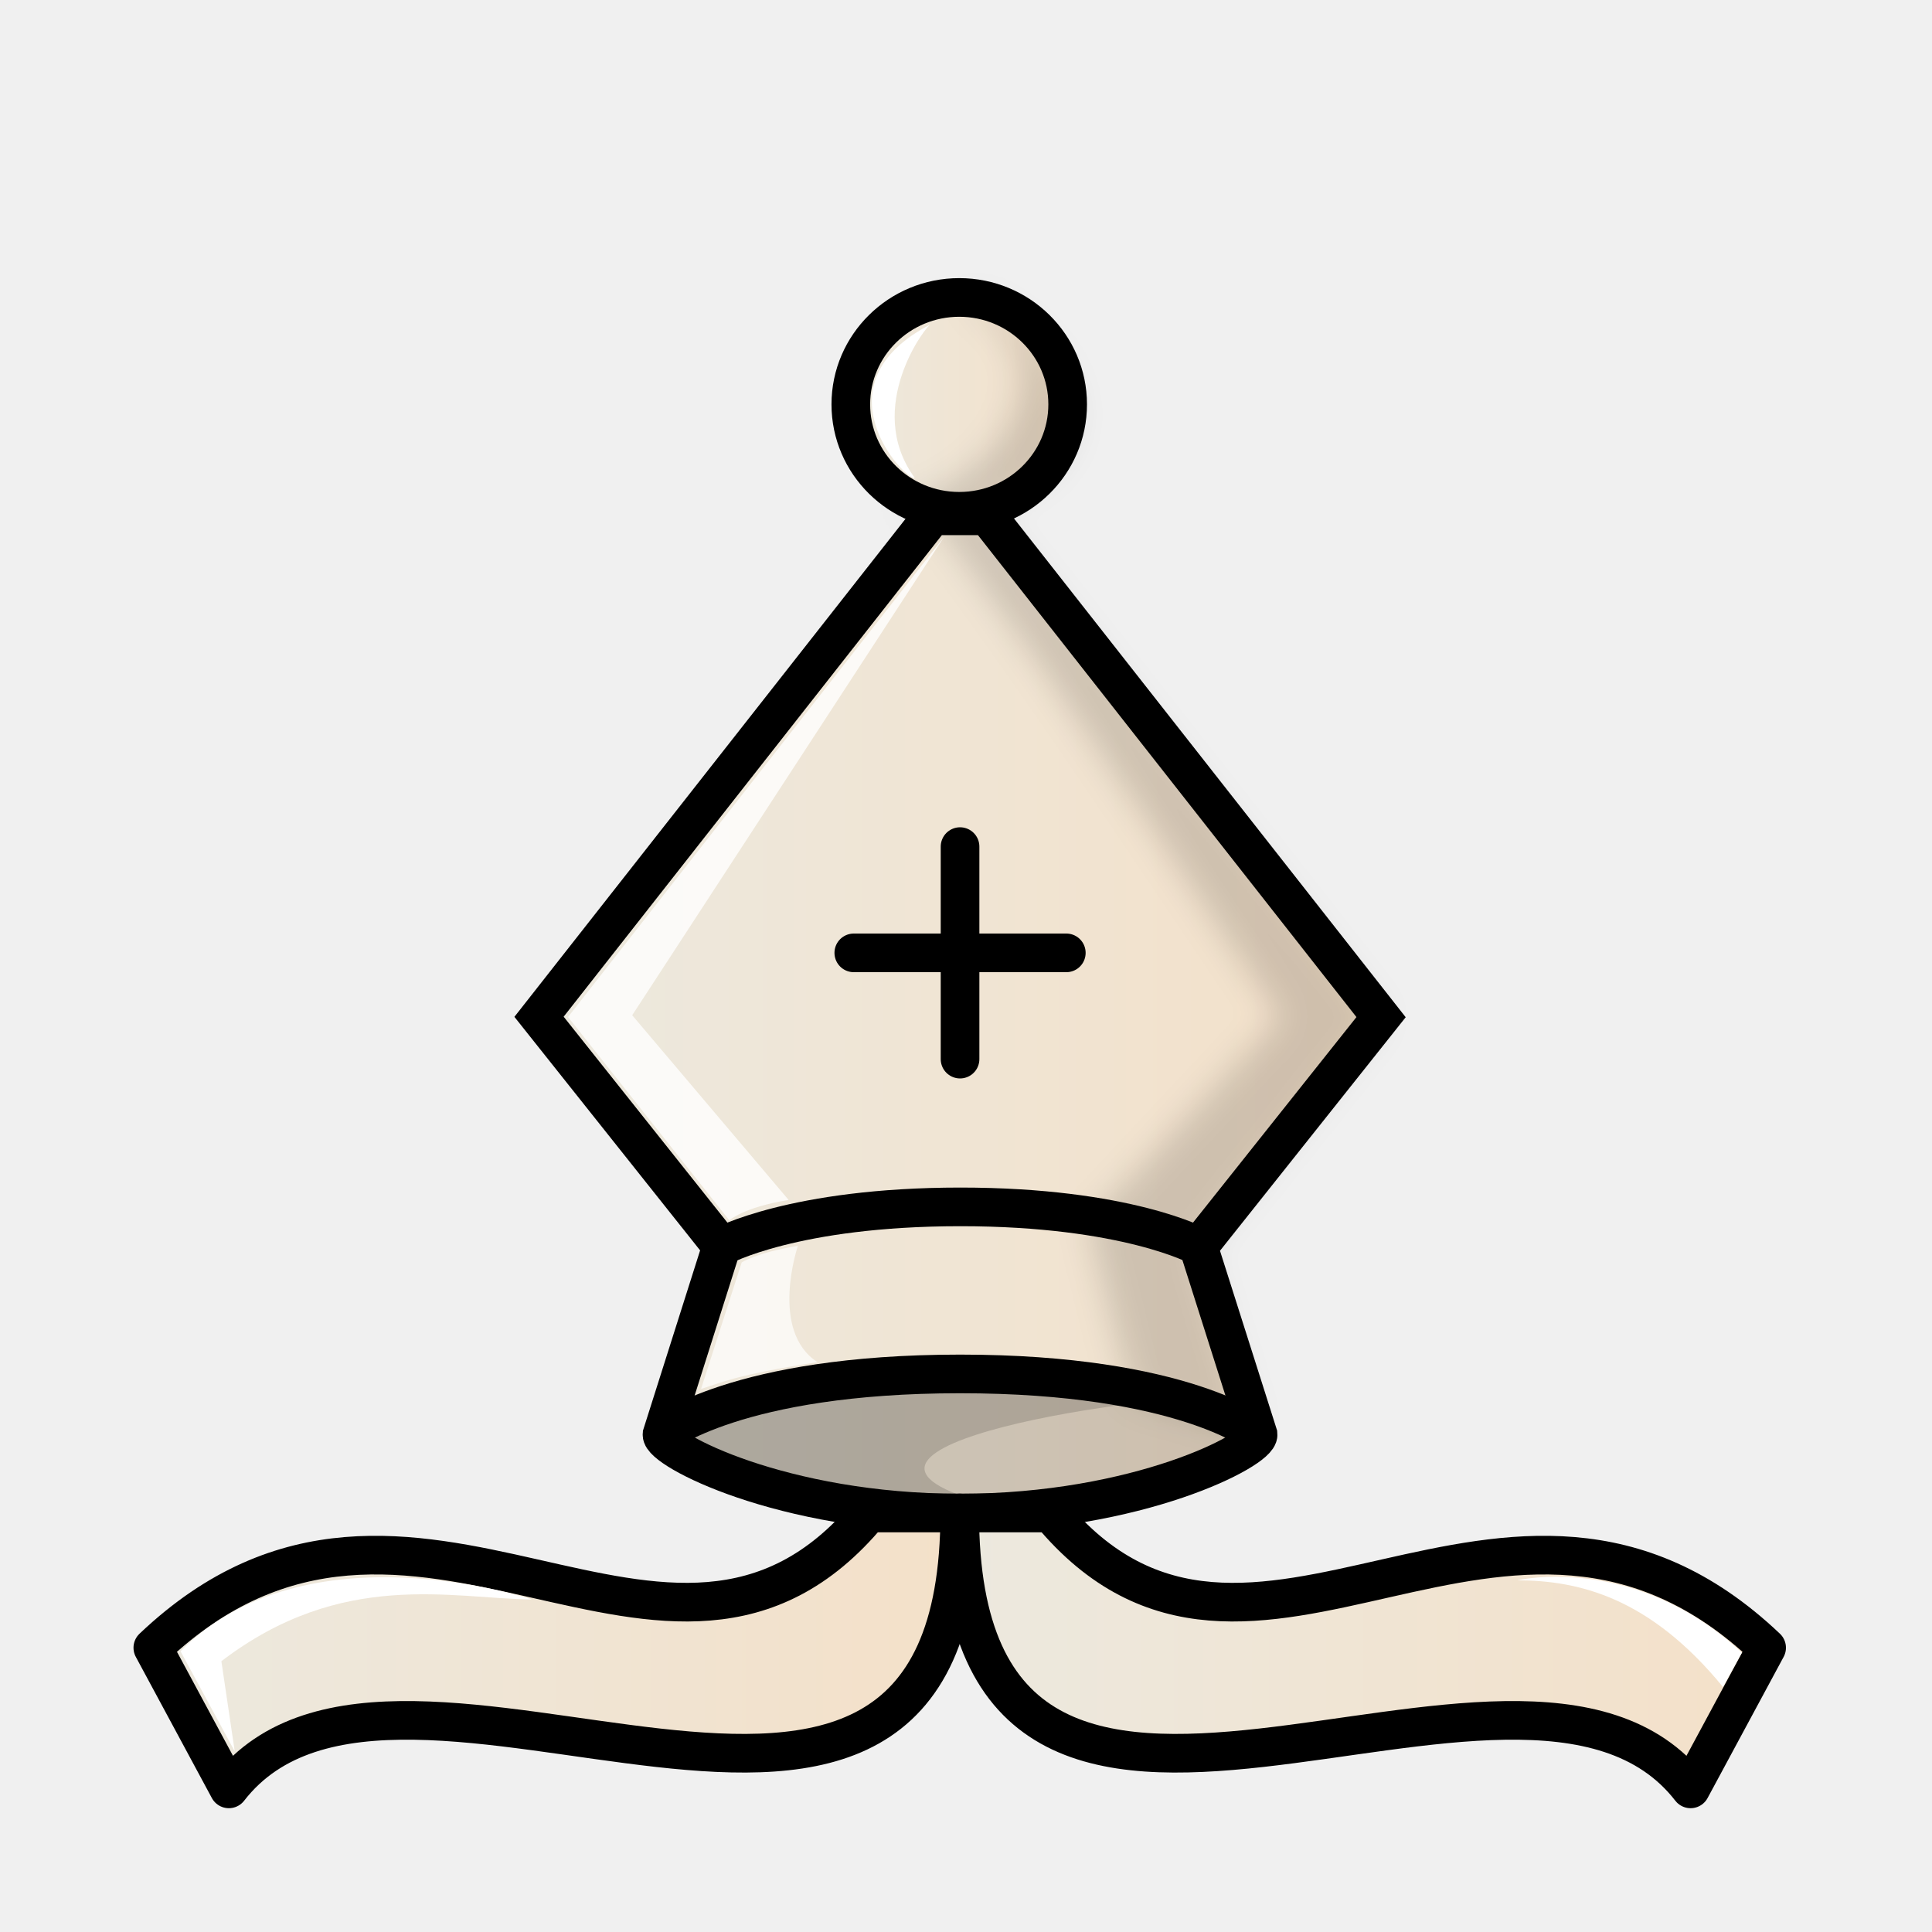
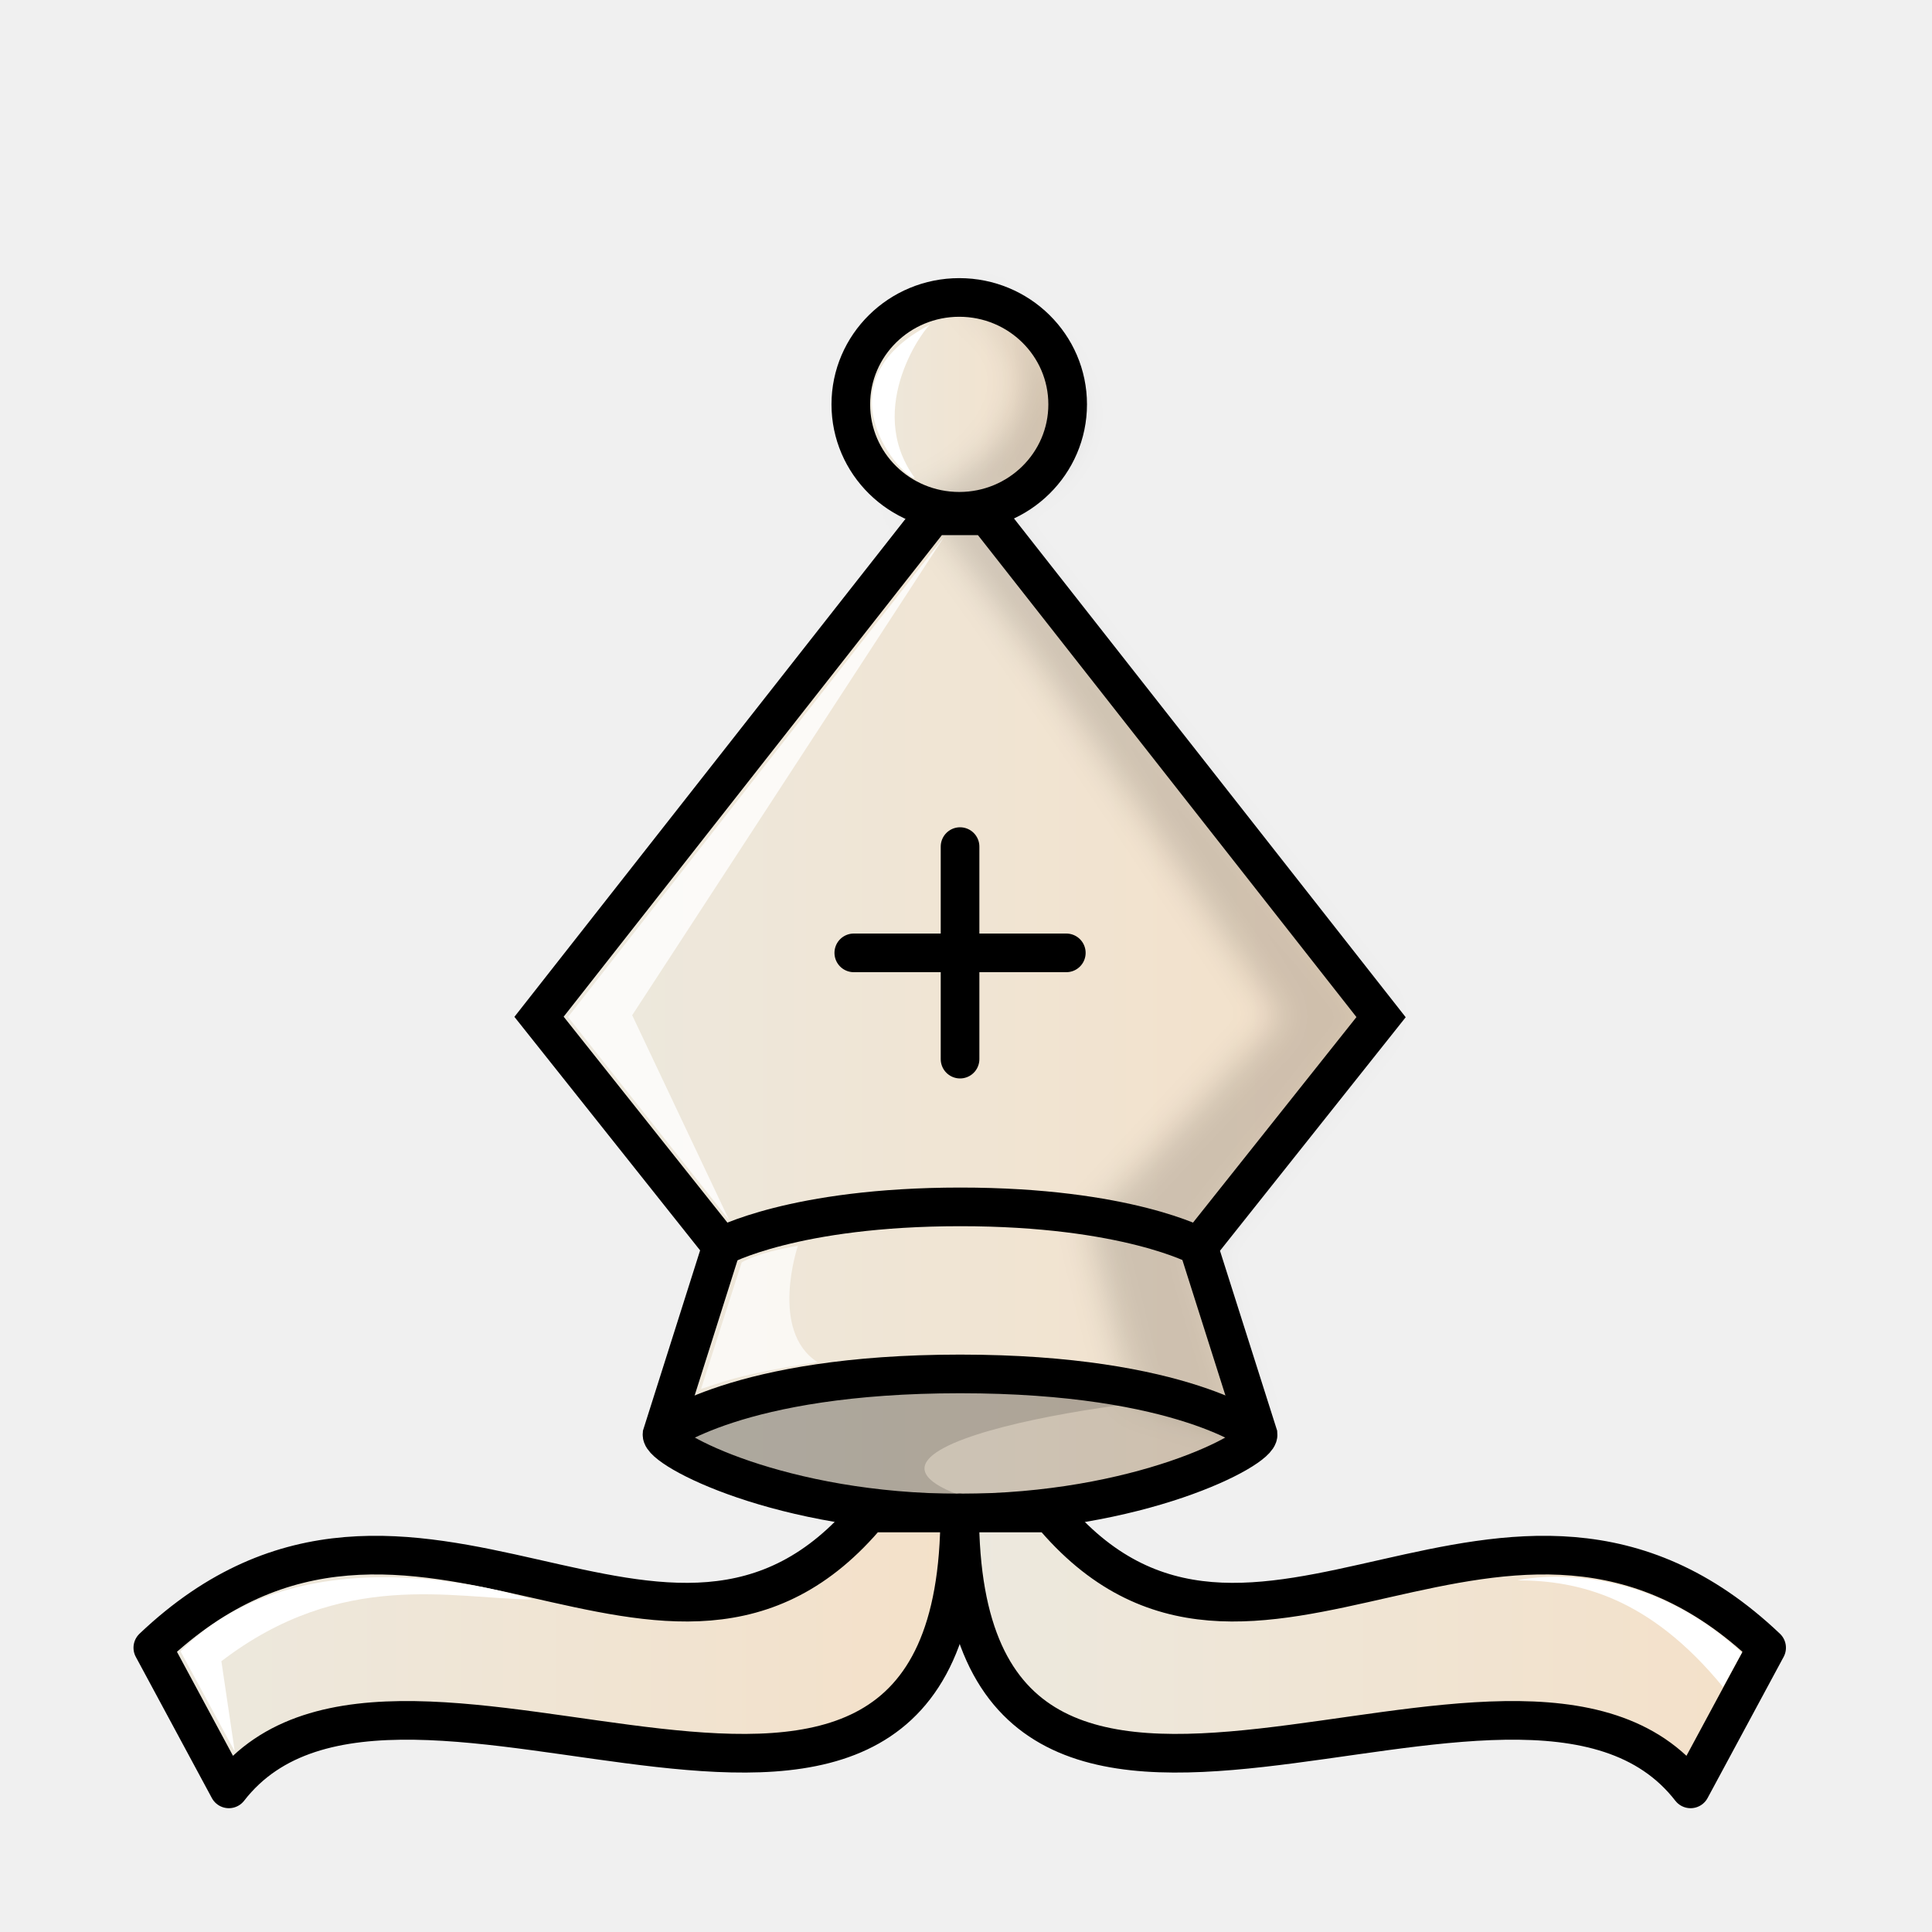
<svg xmlns="http://www.w3.org/2000/svg" xmlns:xlink="http://www.w3.org/1999/xlink" width="50mm" height="50mm" clip-rule="evenodd" fill-rule="evenodd" image-rendering="optimizeQuality" shape-rendering="geometricPrecision" text-rendering="geometricPrecision" version="1.1" viewBox="0 0 50 50">
  <defs>
    <linearGradient id="linearGradient1643" x1="9.241" x2="40.761" y1="27.266" y2="27.266" gradientTransform="matrix(.98495 0 0 .98605 .37559 .64119)" gradientUnits="userSpaceOnUse">
      <stop stop-color="#ece9df" offset="0" />
      <stop stop-color="#f4e0c8" offset="1" />
    </linearGradient>
    <linearGradient id="linearGradient2770-4" x1="14.558" x2="35.921" y1="25.93" y2="25.93" gradientTransform="matrix(1.0739 0 0 1.0269 -2.2596 -.38035)" gradientUnits="userSpaceOnUse" xlink:href="#linearGradient1643" />
    <linearGradient id="linearGradient2772-9" x1="21.347" x2="29.141" y1="10.312" y2="10.312" gradientTransform="matrix(.83475 0 0 .90883 3.7518 1.0937)" gradientUnits="userSpaceOnUse" xlink:href="#linearGradient1643" />
    <filter id="filter1616-8-6" x="-.081" y="-.034" width="1.162" height="1.068" color-interpolation-filters="sRGB">
      <feGaussianBlur stdDeviation="0.407" />
    </filter>
    <linearGradient id="linearGradient2774-8" x1="5.612" x2="25.919" y1="42.295" y2="42.295" gradientTransform="matrix(1.0856 0 0 .94062 -2.5546 2.4128)" gradientUnits="userSpaceOnUse" xlink:href="#linearGradient1643" />
    <linearGradient id="linearGradient2776-7" x1="24.848" x2="45.155" y1="42.295" y2="42.295" gradientTransform="matrix(1.0856 0 0 .94062 -2.5546 2.4128)" gradientUnits="userSpaceOnUse" xlink:href="#linearGradient1643" />
    <filter id="filter1624-3" x="-0" y="-0" width="1" height="1" color-interpolation-filters="sRGB">
      <feGaussianBlur stdDeviation="0" />
    </filter>
    <filter id="filter1616-8-6-66-1" x="-.081" y="-.034" width="1.162" height="1.068" color-interpolation-filters="sRGB">
      <feGaussianBlur stdDeviation="0.407" />
    </filter>
    <linearGradient id="linearGradient2774-8-0" x1="5.612" x2="25.919" y1="42.295" y2="42.295" gradientTransform="matrix(1.0856 0 0 .94062 -2.7162 2.9415)" gradientUnits="userSpaceOnUse" xlink:href="#linearGradient1643" />
    <linearGradient id="linearGradient2776-7-1" x1="24.848" x2="45.155" y1="42.295" y2="42.295" gradientTransform="matrix(1.0856 0 0 .94062 -2.7162 2.9415)" gradientUnits="userSpaceOnUse" xlink:href="#linearGradient1643" />
  </defs>
  <path d="m31.016 32.267 4.726-5.943-10.19-12.975h-0.701v-0.01h-0.711l-10.19 12.975 4.726 5.943-1.543 4.867c-0.031 0.386 3.095 2.034 7.713 2.034 4.618 0 7.745-1.648 7.713-2.034z" fill="url(#linearGradient2770-4)" image-rendering="optimizeQuality" style="clip-rule:evenodd;fill-rule:evenodd;fill:url(#linearGradient2770-4);shape-rendering:geometricPrecision;stroke-linecap:round;stroke:#000000" />
  <path d="m24.826 7.698c-1.55 0-2.807 1.239-2.807 2.767s1.257 2.767 2.807 2.767 2.805-1.239 2.805-2.767c0-1.528-1.256-2.767-2.805-2.767z" fill="url(#linearGradient2772-9)" image-rendering="optimizeQuality" stroke-linejoin="round" style="clip-rule:evenodd;fill-rule:evenodd;fill:url(#linearGradient2772-9);shape-rendering:geometricPrecision;stroke-linecap:round;stroke-width:1;stroke:#000000" />
  <path d="m22.096 24.66h5.5m-2.75-2.75v5.5" fill="none" image-rendering="optimizeQuality" stroke-linejoin="round" style="clip-rule:evenodd;fill-rule:evenodd;shape-rendering:geometricPrecision;stroke-linecap:round;stroke:#000000" />
  <path transform="matrix(1.0334 0 0 1.0218 592.95 439.08)" d="m-549.75-422.16c3.412 1.813 0.501 4.931-1.526 5.206 0.462 0.197 0.978 0.311 1.526 0.311 5.528-1.76 1.318-5.645 0-5.517zm-0.688 5.518c3.092 4.115 5.848 8.459 8.724 12.709l-4.806 5.199 1.089 4.423 3.001 0.863-1.354-4.669 4.572-5.816-9.859-12.698h-0.678v-0.011z" filter="url(#filter1616-8-6)" image-rendering="optimizeQuality" opacity=".25" style="clip-rule:evenodd;fill-rule:evenodd;filter:url(#filter1616-8-6-66-1);mix-blend-mode:normal;opacity:.15;shape-rendering:geometricPrecision" />
  <path d="m26.073 35.618c-3.087 0.012-6.397 0.504-8.369 1.768 2.181 1.502 5.798 1.827 8.885 1.77-7.14-1.444 2.03-2.966 4.844-3.001-1.522-0.367-3.71-0.543-5.36-0.536z" image-rendering="optimizeQuality" opacity=".2" style="clip-rule:evenodd;fill-rule:evenodd;opacity:.15;shape-rendering:geometricPrecision" />
  <path d="m17.134 37.123s1.925-1.566 7.714-1.566 7.713 1.566 7.713 1.566" fill="none" image-rendering="optimizeQuality" stroke="#000000" stroke-width="1" style="clip-rule:evenodd;fill-rule:evenodd;shape-rendering:geometricPrecision" />
  <path d="m18.676 32.256s1.863-1.021 6.175-1.022c4.312-6.1e-5 6.175 1.022 6.175 1.022" fill="none" image-rendering="optimizeQuality" stroke="#000000" stroke-width="1" style="clip-rule:evenodd;fill-rule:evenodd;shape-rendering:geometricPrecision" />
-   <path d="m20.41 31.055c-1.175 0.187-1.536 0.532-1.538 0.524l-4.171-5.259 9.735-12.431-8.075 12.385z" fill="#ffffff" opacity=".9" style="clip-rule:evenodd;fill-rule:evenodd;image-rendering:optimizeQuality;opacity:.8;shape-rendering:geometricPrecision" />
+   <path d="m18.872 31.579s0.003 8e-3 0 0l-4.171-5.259 9.735-12.431-8.075 12.385z" fill="#ffffff" opacity=".9" style="clip-rule:evenodd;fill-rule:evenodd;image-rendering:optimizeQuality;opacity:.8;shape-rendering:geometricPrecision" />
  <path d="m25 39.156c-5.617 6.1e-5 -7.296-1.77-7.296-1.77s1.679-1.77 7.296-1.77c5.617-6.1e-5 7.296 1.77 7.296 1.77s-1.679 1.77-7.296 1.77z" image-rendering="optimizeQuality" opacity=".2" style="clip-rule:evenodd;fill-rule:evenodd;opacity:.15;shape-rendering:geometricPrecision" />
  <path d="m22.488 39.156c-5.193 6.258-11.79-2.915-18.533 3.487l1.968 3.653c4.398-5.672 18.915 5.213 18.915-7.14z" fill="url(#linearGradient2774-8)" image-rendering="optimizeQuality" stroke-linecap="round" style="clip-rule:evenodd;fill-rule:evenodd;fill:url(#linearGradient2774-8-0);shape-rendering:geometricPrecision;stroke-linejoin:round;stroke:#000000" />
  <path d="m27.188 39.156c5.193 6.258 11.79-2.915 18.532 3.487l-1.968 3.653c-4.398-5.672-18.915 5.213-18.915-7.14z" fill="url(#linearGradient2776-7)" image-rendering="optimizeQuality" stroke-linecap="round" style="clip-rule:evenodd;fill-rule:evenodd;fill:url(#linearGradient2776-7-1);shape-rendering:geometricPrecision;stroke-linejoin:round;stroke:#000000" />
  <path d="m4.672 42.735 1.403 2.59-0.346-2.333c3.12-2.387 5.958-1.619 8.041-1.598 0 0-5.852-1.955-9.098 1.342z" style="clip-rule:evenodd;fill-rule:evenodd;fill:#ffffff;image-rendering:optimizeQuality;shape-rendering:geometricPrecision" />
  <path d="m45.08 42.769-0.49 0.889c-1.905-2.325-3.739-2.755-5.319-2.76 0 0 3.017-0.717 5.809 1.872z" style="clip-rule:evenodd;fill-rule:evenodd;fill:#ffffff;image-rendering:optimizeQuality;shape-rendering:geometricPrecision" />
  <path d="m23.672 12.366c-0.25 0.066-2.603-2.42 0.418-3.975-0.089-0.009-1.757 2.142-0.418 3.975z" style="clip-rule:evenodd;fill-rule:evenodd;fill:#ffffff;image-rendering:optimizeQuality;shape-rendering:geometricPrecision" />
  <path transform="matrix(1.0007 0 0 .98931 -586.04 102.79)" d="m603.76-67.566 1.051-3.309s0.369-0.256 1.454-0.434c0 0-0.746 2.224 0.508 3.042-2.154 0.336-2.536 0.554-3.012 0.7z" clip-rule="evenodd" fill="#ffffff" fill-rule="evenodd" filter="url(#filter1624-3)" image-rendering="optimizeQuality" opacity=".7" shape-rendering="geometricPrecision" />
</svg>
